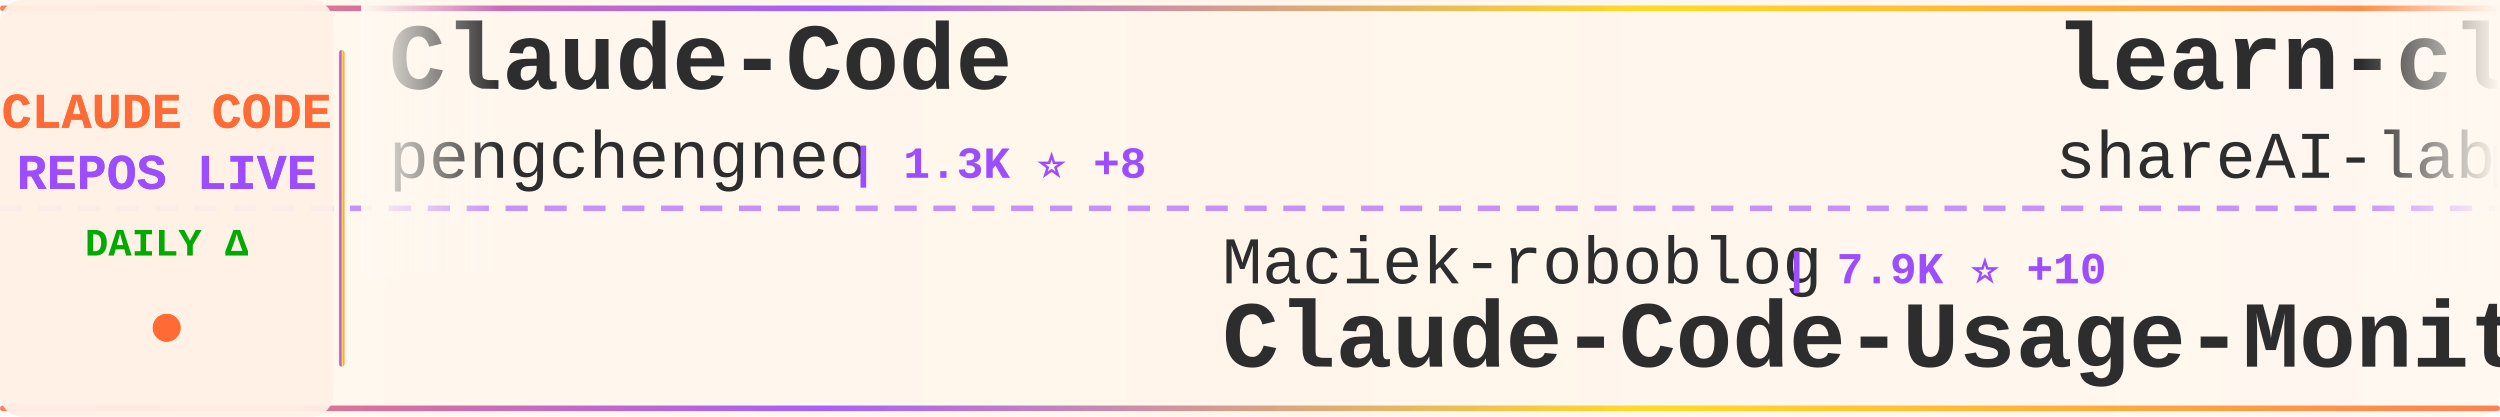
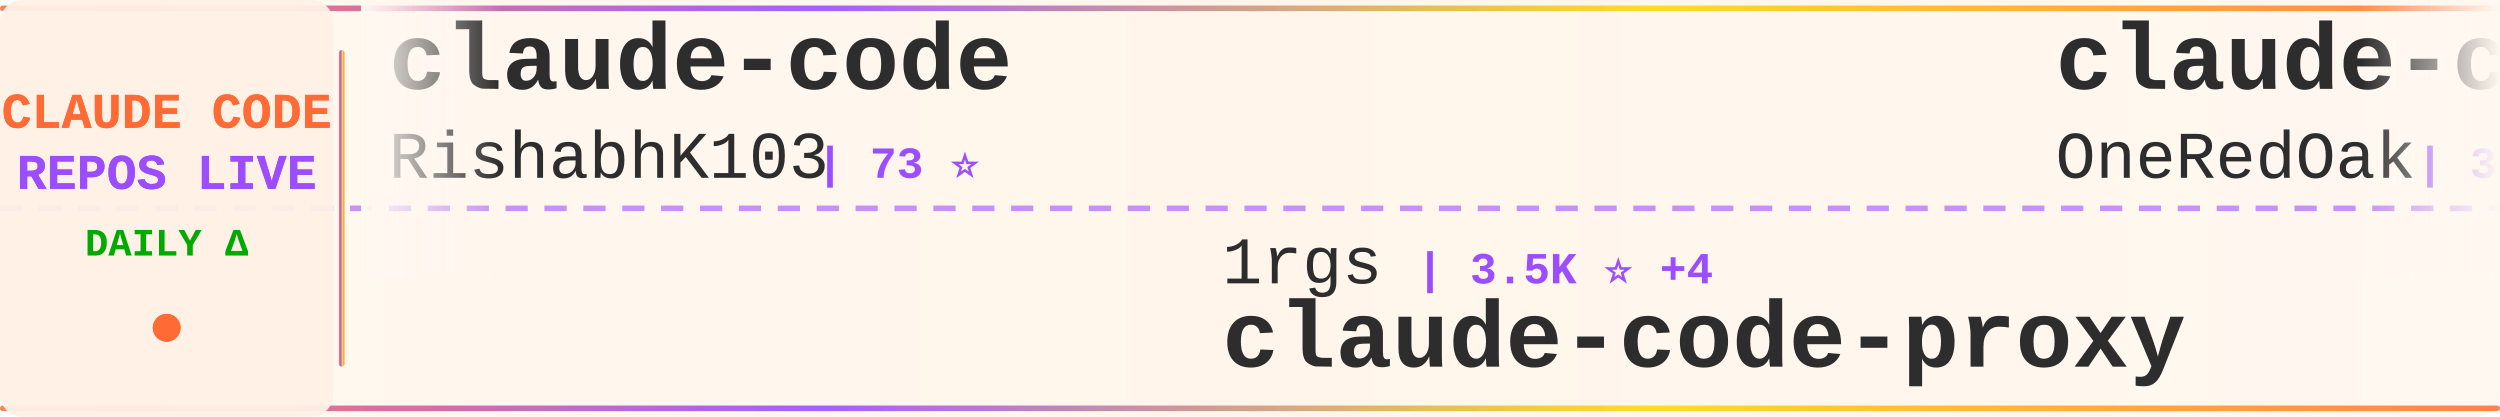
<svg xmlns="http://www.w3.org/2000/svg" width="900" height="150">
  <defs>
    <linearGradient id="tickerBg" x1="0%" y1="0%" x2="100%" y2="0%">
      <stop offset="0%" style="stop-color:#fff8f0;stop-opacity:0.98" />
      <stop offset="50%" style="stop-color:#fff5eb;stop-opacity:1" />
      <stop offset="100%" style="stop-color:#fff8f0;stop-opacity:0.98" />
    </linearGradient>
    <linearGradient id="borderGrad" x1="0%" y1="0%" x2="100%" y2="0%">
      <stop offset="0%" style="stop-color:#FF6B35;stop-opacity:0.85">
        <animate attributeName="stop-opacity" values="0.85;1;0.85" dur="2s" repeatCount="indefinite" />
      </stop>
      <stop offset="33%" style="stop-color:#9C4EFF;stop-opacity:0.9">
        <animate attributeName="stop-opacity" values="0.9;1;0.9" dur="2.2s" repeatCount="indefinite" />
      </stop>
      <stop offset="66%" style="stop-color:#FFD700;stop-opacity:0.85">
        <animate attributeName="stop-opacity" values="0.85;1;0.85" dur="1.8s" repeatCount="indefinite" />
      </stop>
      <stop offset="100%" style="stop-color:#FF6B35;stop-opacity:0.85">
        <animate attributeName="stop-opacity" values="0.85;1;0.85" dur="2s" repeatCount="indefinite" />
      </stop>
    </linearGradient>
    <filter id="textGlow">
      <feGaussianBlur stdDeviation="0.15" result="coloredBlur" />
      <feMerge>
        <feMergeNode in="coloredBlur" />
        <feMergeNode in="SourceGraphic" />
      </feMerge>
    </filter>
    <filter id="metricGlow">
      <feGaussianBlur stdDeviation="0.2" result="coloredBlur" />
      <feMerge>
        <feMergeNode in="coloredBlur" />
        <feMergeNode in="SourceGraphic" />
      </feMerge>
    </filter>
    <linearGradient id="leftFade" x1="0%" y1="0%" x2="100%" y2="0%">
      <stop offset="0%" style="stop-color:#fff8f0;stop-opacity:1" />
      <stop offset="100%" style="stop-color:#fff8f0;stop-opacity:0" />
    </linearGradient>
    <linearGradient id="rightFade" x1="0%" y1="0%" x2="100%" y2="0%">
      <stop offset="0%" style="stop-color:#fff8f0;stop-opacity:0" />
      <stop offset="100%" style="stop-color:#fff8f0;stop-opacity:1" />
    </linearGradient>
  </defs>
  <rect width="900" height="150" fill="url(#tickerBg)" rx="8" />
  <rect x="0" y="2" width="900" height="2" fill="url(#borderGrad)" rx="1" />
  <rect x="0" y="146" width="900" height="2" fill="url(#borderGrad)" rx="1" />
  <line x1="0" y1="75" x2="900" y2="75" stroke="#9C4EFF" stroke-width="2" stroke-dasharray="8 6" opacity="0.6" />
  <rect x="0" y="0" width="120" height="150" fill="#fff0e6" opacity="0.95" rx="8" />
  <text x="60" y="46" font-family="'Courier New', monospace" font-size="18" font-weight="bold" fill="#FF6B35" text-anchor="middle" filter="url(#textGlow)">
    CLAUDE CODE
  </text>
  <text x="60" y="68" font-family="'Courier New', monospace" font-size="18" font-weight="bold" fill="#9C4EFF" text-anchor="middle" filter="url(#textGlow)">
    REPOS LIVE
  </text>
  <text x="60" y="92" font-family="'Courier New', monospace" font-size="14" font-weight="bold" fill="#00aa00" text-anchor="middle">
    DAILY Δ
  </text>
  <circle cx="60" cy="118" r="5" fill="#FF6B35" filter="url(#metricGlow)">
    <animate attributeName="r" values="4;6;4" dur="1.5s" repeatCount="indefinite" />
    <animate attributeName="opacity" values="0.6;1;0.6" dur="1.5s" repeatCount="indefinite" />
  </circle>
  <rect x="122" y="18" width="2" height="114" fill="url(#borderGrad)" rx="1" />
  <clipPath id="tickerClip">
    <rect x="130" y="0" width="770" height="150" />
  </clipPath>
  <g clip-path="url(#tickerClip)">
    <g id="tickerItems">
      <animateTransform attributeName="transform" attributeType="XML" type="translate" from="0 0" to="-3000 0" dur="54s" repeatCount="indefinite" />
      <g transform="translate(0, 0)">
-         <text x="140" y="32" font-family="'Courier New', monospace" font-size="34" font-weight="bold" fill="#2d2d2d">Claude-Code</text>
-         <text x="140" y="64" font-family="'Courier New', monospace" font-size="24" font-weight="normal" fill="#2d2d2d" opacity="1.0">pengchengneo</text>
-         <text x="306" y="64" font-family="'Courier New', monospace" font-size="16" font-weight="bold" fill="#9C4EFF"> | 1.3K ⭐ +8</text>
+         <text x="140" y="32" font-family="'Courier New', monospace" font-size="34" font-weight="bold" fill="#2d2d2d">claude-code</text>
+         <text x="140" y="64" font-family="'Courier New', monospace" font-size="24" font-weight="normal" fill="#2d2d2d" opacity="1.0">RishabhK103</text>
+         <text x="294" y="64" font-family="'Courier New', monospace" font-size="16" font-weight="bold" fill="#9C4EFF"> | 73 ⭐</text>
      </g>
      <g transform="translate(300, 0)">
+         <text x="140" y="102" font-family="'Courier New', monospace" font-size="24" font-weight="normal" fill="#2d2d2d" opacity="1.0">1rgs</text>
+         <text x="210" y="102" font-family="'Courier New', monospace" font-size="16" font-weight="bold" fill="#9C4EFF"> | 3.5K ⭐ +4</text>
+         <text x="140" y="132" font-family="'Courier New', monospace" font-size="34" font-weight="bold" fill="#2d2d2d">claude-code-proxy</text>
+       </g>
+       <g transform="translate(600, 0)">
+         <text x="140" y="32" font-family="'Courier New', monospace" font-size="34" font-weight="bold" fill="#2d2d2d">claude-code-workflows</text>
+         <text x="140" y="64" font-family="'Courier New', monospace" font-size="24" font-weight="normal" fill="#2d2d2d" opacity="1.0">OneRedOak</text>
+         <text x="270" y="64" font-family="'Courier New', monospace" font-size="16" font-weight="bold" fill="#9C4EFF"> | 3.8K ⭐ +4</text>
+       </g>
+       <g transform="translate(900, 0)">
+         <text x="140" y="102" font-family="'Courier New', monospace" font-size="24" font-weight="normal" fill="#2d2d2d" opacity="1.0">fazxes</text>
+         <text x="234" y="102" font-family="'Courier New', monospace" font-size="16" font-weight="bold" fill="#9C4EFF"> | 212 ⭐</text>
+         <text x="140" y="132" font-family="'Courier New', monospace" font-size="34" font-weight="bold" fill="#2d2d2d">Claude-code</text>
+       </g>
+       <g transform="translate(1200, 0)">
+         <text x="140" y="32" font-family="'Courier New', monospace" font-size="34" font-weight="bold" fill="#2d2d2d">claude-code-sub-agents</text>
+         <text x="140" y="64" font-family="'Courier New', monospace" font-size="24" font-weight="normal" fill="#2d2d2d" opacity="1.0">lst97</text>
+         <text x="222" y="64" font-family="'Courier New', monospace" font-size="16" font-weight="bold" fill="#9C4EFF"> | 1.6K ⭐ +1</text>
+       </g>
+       <g transform="translate(1500, 0)">
        <text x="140" y="102" font-family="'Courier New', monospace" font-size="24" font-weight="normal" fill="#2d2d2d" opacity="1.0">Maciek-roboblog</text>
-         <text x="342" y="102" font-family="'Courier New', monospace" font-size="16" font-weight="bold" fill="#9C4EFF"> | 7.9K ⭐ +10</text>
+         <text x="342" y="102" font-family="'Courier New', monospace" font-size="16" font-weight="bold" fill="#9C4EFF"> | 7.9K ⭐ +13</text>
        <text x="140" y="132" font-family="'Courier New', monospace" font-size="34" font-weight="bold" fill="#2d2d2d">Claude-Code-Usage-Monito...</text>
      </g>
-       <g transform="translate(600, 0)">
-         <text x="140" y="32" font-family="'Courier New', monospace" font-size="34" font-weight="bold" fill="#2d2d2d">learn-claude-code</text>
-         <text x="140" y="64" font-family="'Courier New', monospace" font-size="24" font-weight="normal" fill="#2d2d2d" opacity="1.0">shareAI-lab</text>
-         <text x="294" y="64" font-family="'Courier New', monospace" font-size="16" font-weight="bold" fill="#9C4EFF"> | 58.0K ⭐ +124</text>
-       </g>
-       <g transform="translate(900, 0)">
-         <text x="140" y="102" font-family="'Courier New', monospace" font-size="24" font-weight="normal" fill="#2d2d2d" opacity="1.0">shanraisshan</text>
-         <text x="306" y="102" font-family="'Courier New', monospace" font-size="16" font-weight="bold" fill="#9C4EFF"> | 50.9K ⭐ +229</text>
-         <text x="140" y="132" font-family="'Courier New', monospace" font-size="34" font-weight="bold" fill="#2d2d2d">claude-code-best-practic...</text>
-       </g>
-       <g transform="translate(1200, 0)">
-         <text x="140" y="32" font-family="'Courier New', monospace" font-size="34" font-weight="bold" fill="#2d2d2d">awesome-claude-code-tool...</text>
-         <text x="140" y="64" font-family="'Courier New', monospace" font-size="24" font-weight="normal" fill="#2d2d2d" opacity="1.0">rohitg00</text>
-         <text x="258" y="64" font-family="'Courier New', monospace" font-size="16" font-weight="bold" fill="#9C4EFF"> | 1.5K ⭐ +9</text>
-       </g>
-       <g transform="translate(1500, 0)">
-         <text x="140" y="102" font-family="'Courier New', monospace" font-size="24" font-weight="normal" fill="#2d2d2d" opacity="1.0">guanshan</text>
-         <text x="258" y="102" font-family="'Courier New', monospace" font-size="16" font-weight="bold" fill="#9C4EFF"> | 57 ⭐</text>
-         <text x="140" y="132" font-family="'Courier New', monospace" font-size="34" font-weight="bold" fill="#2d2d2d">ClaudeCode</text>
-       </g>
      <g transform="translate(1800, 0)">
-         <text x="140" y="32" font-family="'Courier New', monospace" font-size="34" font-weight="bold" fill="#2d2d2d">claude-code-book</text>
-         <text x="140" y="64" font-family="'Courier New', monospace" font-size="24" font-weight="normal" fill="#2d2d2d" opacity="1.0">lintsinghua</text>
-         <text x="294" y="64" font-family="'Courier New', monospace" font-size="16" font-weight="bold" fill="#9C4EFF"> | 3.1K ⭐ +11</text>
+         <text x="140" y="32" font-family="'Courier New', monospace" font-size="34" font-weight="bold" fill="#2d2d2d">claude-code-sourcemap</text>
+         <text x="140" y="64" font-family="'Courier New', monospace" font-size="24" font-weight="normal" fill="#2d2d2d" opacity="1.0">Hyper66666</text>
+         <text x="282" y="64" font-family="'Courier New', monospace" font-size="16" font-weight="bold" fill="#9C4EFF"> | 213 ⭐</text>
      </g>
      <g transform="translate(2100, 0)">
-         <text x="140" y="102" font-family="'Courier New', monospace" font-size="24" font-weight="normal" fill="#2d2d2d" opacity="1.0">disler</text>
-         <text x="234" y="102" font-family="'Courier New', monospace" font-size="16" font-weight="bold" fill="#9C4EFF"> | 3.6K ⭐ +7</text>
-         <text x="140" y="132" font-family="'Courier New', monospace" font-size="34" font-weight="bold" fill="#2d2d2d">claude-code-hooks-master...</text>
+         <text x="140" y="102" font-family="'Courier New', monospace" font-size="24" font-weight="normal" fill="#2d2d2d" opacity="1.0">forrestchang</text>
+         <text x="306" y="102" font-family="'Courier New', monospace" font-size="16" font-weight="bold" fill="#9C4EFF"> | 111.5K ⭐ +2.7K</text>
+         <text x="140" y="132" font-family="'Courier New', monospace" font-size="34" font-weight="bold" fill="#2d2d2d">andrej-karpathy-skills</text>
      </g>
      <g transform="translate(2400, 0)">
-         <text x="140" y="32" font-family="'Courier New', monospace" font-size="34" font-weight="bold" fill="#2d2d2d">edmunds-claude-code</text>
-         <text x="140" y="64" font-family="'Courier New', monospace" font-size="24" font-weight="normal" fill="#2d2d2d" opacity="1.0">edmund-io</text>
-         <text x="270" y="64" font-family="'Courier New', monospace" font-size="16" font-weight="bold" fill="#9C4EFF"> | 1.4K ⭐ +1</text>
+         <text x="140" y="32" font-family="'Courier New', monospace" font-size="34" font-weight="bold" fill="#2d2d2d">claude-code</text>
+         <text x="140" y="64" font-family="'Courier New', monospace" font-size="24" font-weight="normal" fill="#2d2d2d" opacity="1.0">claude-code-best</text>
+         <text x="354" y="64" font-family="'Courier New', monospace" font-size="16" font-weight="bold" fill="#9C4EFF"> | 17.5K ⭐ +44</text>
      </g>
      <g transform="translate(2700, 0)">
-         <text x="140" y="102" font-family="'Courier New', monospace" font-size="24" font-weight="normal" fill="#2d2d2d" opacity="1.0">Cranot</text>
-         <text x="234" y="102" font-family="'Courier New', monospace" font-size="16" font-weight="bold" fill="#9C4EFF"> | 2.6K ⭐ +2</text>
-         <text x="140" y="132" font-family="'Courier New', monospace" font-size="34" font-weight="bold" fill="#2d2d2d">claude-code-guide</text>
+         <text x="140" y="102" font-family="'Courier New', monospace" font-size="24" font-weight="normal" fill="#2d2d2d" opacity="1.0">VoltAgent</text>
+         <text x="270" y="102" font-family="'Courier New', monospace" font-size="16" font-weight="bold" fill="#9C4EFF"> | 19.1K ⭐ +68</text>
+         <text x="140" y="132" font-family="'Courier New', monospace" font-size="34" font-weight="bold" fill="#2d2d2d">awesome-claude-code-suba...</text>
      </g>
      <g transform="translate(3000, 0)">
-         <text x="140" y="32" font-family="'Courier New', monospace" font-size="34" font-weight="bold" fill="#2d2d2d">Claude-Code</text>
-         <text x="140" y="64" font-family="'Courier New', monospace" font-size="24" font-weight="normal" fill="#2d2d2d" opacity="1.0">pengchengneo</text>
-         <text x="306" y="64" font-family="'Courier New', monospace" font-size="16" font-weight="bold" fill="#9C4EFF"> | 1.3K ⭐ +8</text>
+         <text x="140" y="32" font-family="'Courier New', monospace" font-size="34" font-weight="bold" fill="#2d2d2d">claude-code</text>
+         <text x="140" y="64" font-family="'Courier New', monospace" font-size="24" font-weight="normal" fill="#2d2d2d" opacity="1.0">RishabhK103</text>
+         <text x="294" y="64" font-family="'Courier New', monospace" font-size="16" font-weight="bold" fill="#9C4EFF"> | 73 ⭐</text>
      </g>
      <g transform="translate(3300, 0)">
-         <text x="140" y="102" font-family="'Courier New', monospace" font-size="24" font-weight="normal" fill="#2d2d2d" opacity="1.0">Maciek-roboblog</text>
-         <text x="342" y="102" font-family="'Courier New', monospace" font-size="16" font-weight="bold" fill="#9C4EFF"> | 7.9K ⭐ +10</text>
-         <text x="140" y="132" font-family="'Courier New', monospace" font-size="34" font-weight="bold" fill="#2d2d2d">Claude-Code-Usage-Monito...</text>
+         <text x="140" y="102" font-family="'Courier New', monospace" font-size="24" font-weight="normal" fill="#2d2d2d" opacity="1.0">1rgs</text>
+         <text x="210" y="102" font-family="'Courier New', monospace" font-size="16" font-weight="bold" fill="#9C4EFF"> | 3.5K ⭐ +4</text>
+         <text x="140" y="132" font-family="'Courier New', monospace" font-size="34" font-weight="bold" fill="#2d2d2d">claude-code-proxy</text>
      </g>
      <g transform="translate(3600, 0)">
-         <text x="140" y="32" font-family="'Courier New', monospace" font-size="34" font-weight="bold" fill="#2d2d2d">learn-claude-code</text>
-         <text x="140" y="64" font-family="'Courier New', monospace" font-size="24" font-weight="normal" fill="#2d2d2d" opacity="1.0">shareAI-lab</text>
-         <text x="294" y="64" font-family="'Courier New', monospace" font-size="16" font-weight="bold" fill="#9C4EFF"> | 58.0K ⭐ +124</text>
+         <text x="140" y="32" font-family="'Courier New', monospace" font-size="34" font-weight="bold" fill="#2d2d2d">claude-code-workflows</text>
+         <text x="140" y="64" font-family="'Courier New', monospace" font-size="24" font-weight="normal" fill="#2d2d2d" opacity="1.0">OneRedOak</text>
+         <text x="270" y="64" font-family="'Courier New', monospace" font-size="16" font-weight="bold" fill="#9C4EFF"> | 3.8K ⭐ +4</text>
      </g>
      <g transform="translate(3900, 0)">
-         <text x="140" y="102" font-family="'Courier New', monospace" font-size="24" font-weight="normal" fill="#2d2d2d" opacity="1.0">shanraisshan</text>
-         <text x="306" y="102" font-family="'Courier New', monospace" font-size="16" font-weight="bold" fill="#9C4EFF"> | 50.9K ⭐ +229</text>
-         <text x="140" y="132" font-family="'Courier New', monospace" font-size="34" font-weight="bold" fill="#2d2d2d">claude-code-best-practic...</text>
+         <text x="140" y="102" font-family="'Courier New', monospace" font-size="24" font-weight="normal" fill="#2d2d2d" opacity="1.0">fazxes</text>
+         <text x="234" y="102" font-family="'Courier New', monospace" font-size="16" font-weight="bold" fill="#9C4EFF"> | 212 ⭐</text>
+         <text x="140" y="132" font-family="'Courier New', monospace" font-size="34" font-weight="bold" fill="#2d2d2d">Claude-code</text>
      </g>
    </g>
  </g>
  <rect x="130" y="0" width="50" height="100" fill="url(#leftFade)" />
  <rect x="850" y="0" width="50" height="100" fill="url(#rightFade)" />
</svg>
